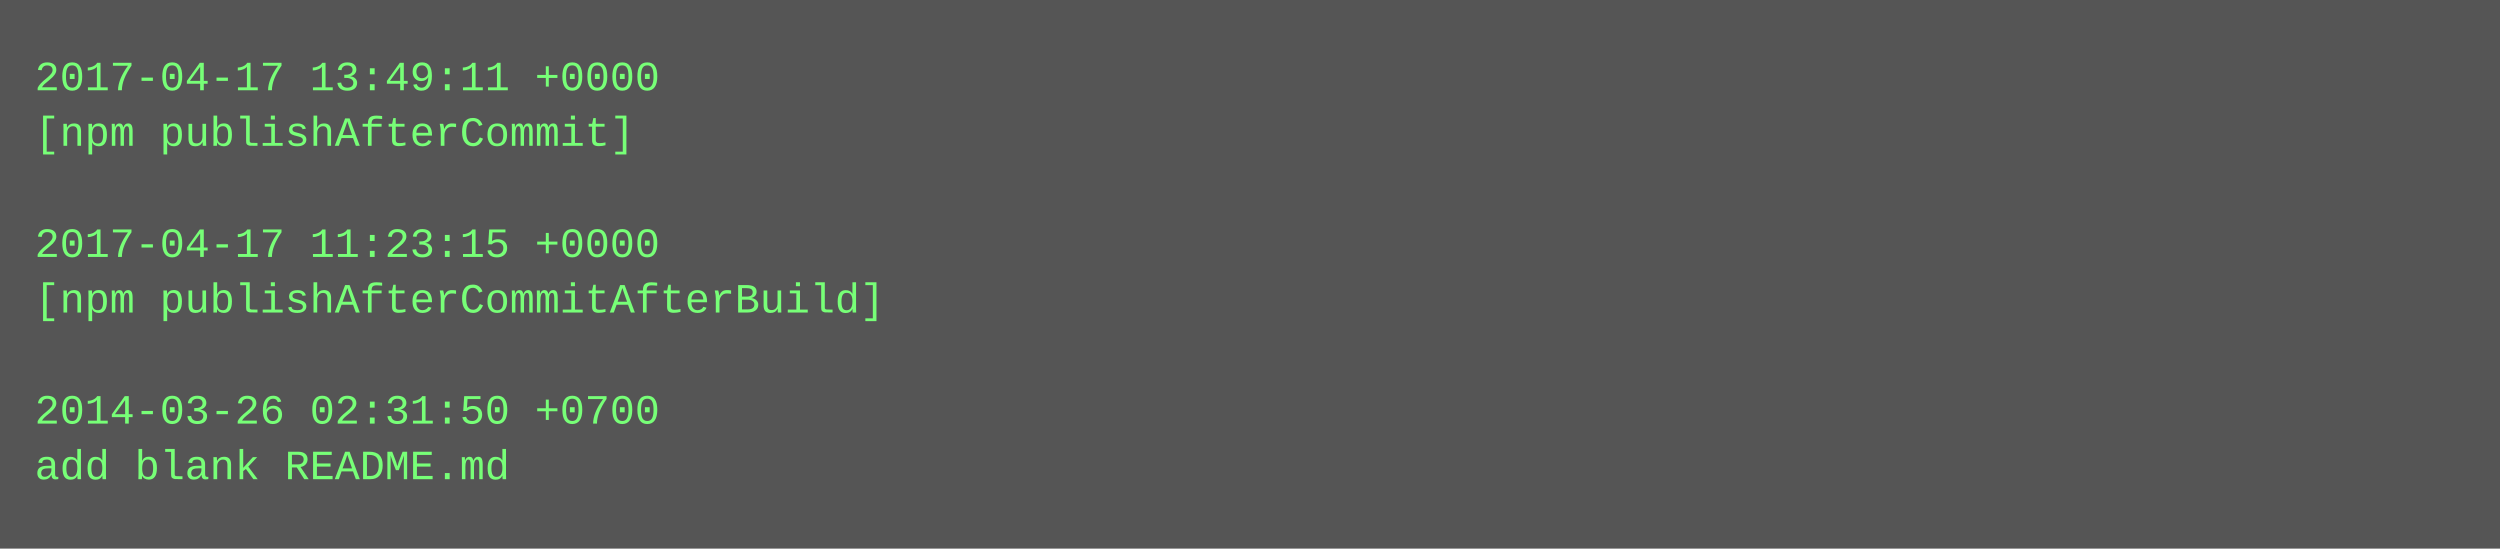
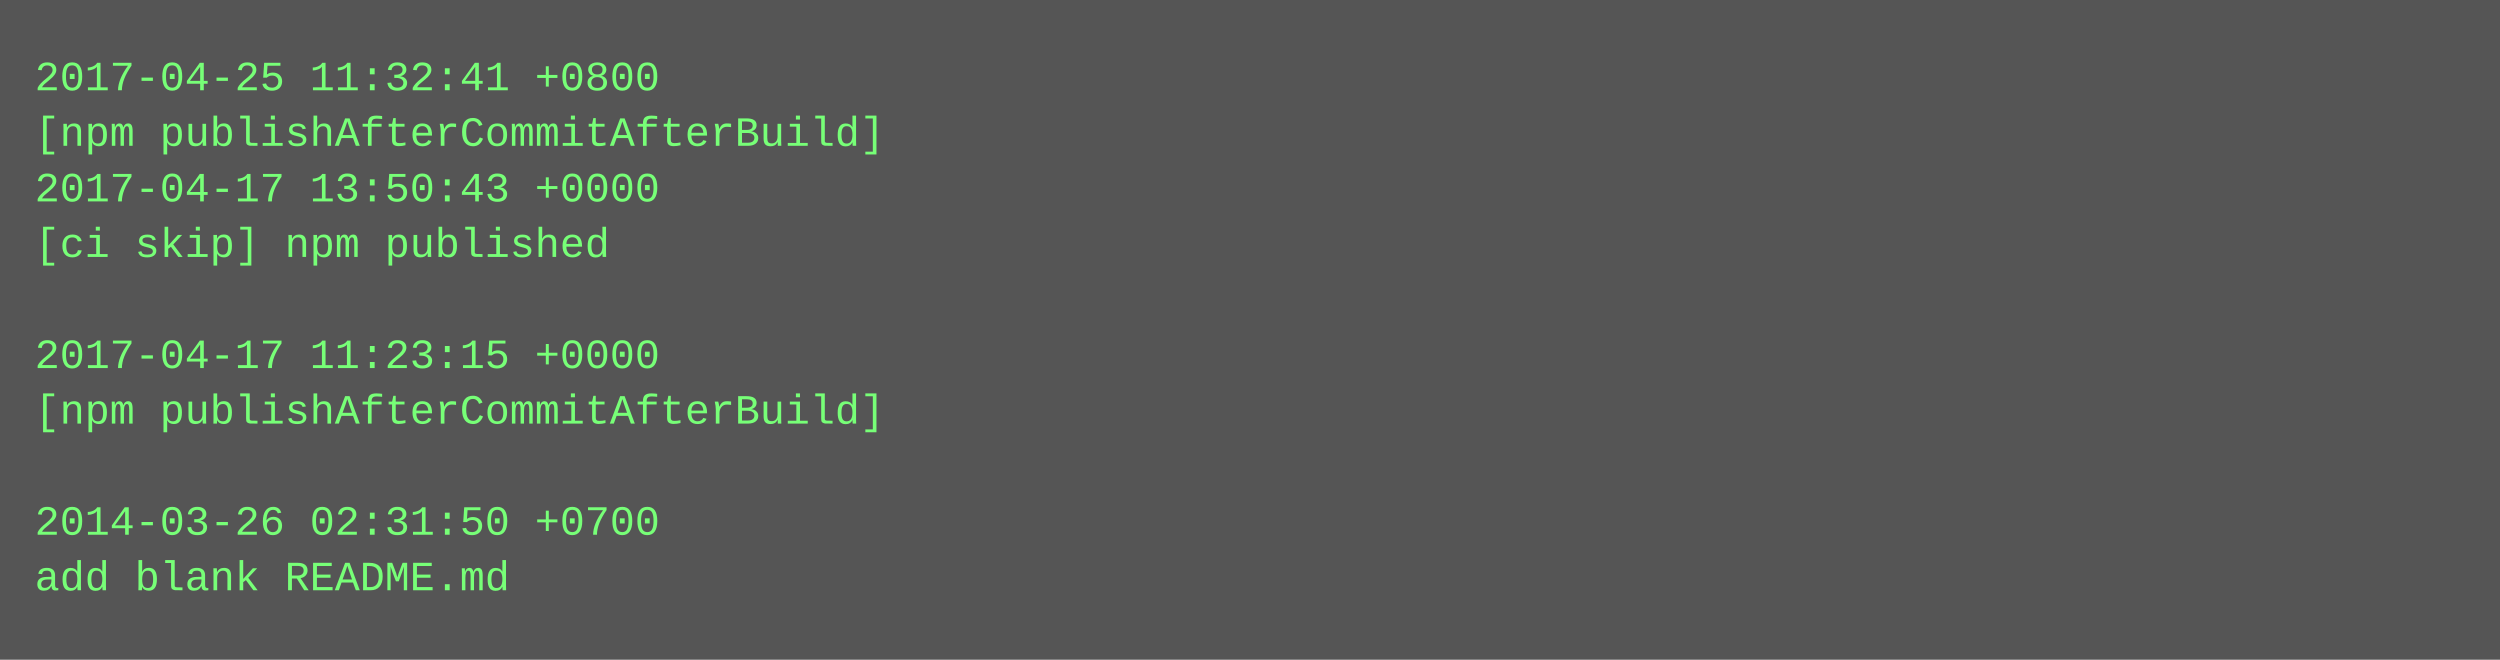
- <svg xmlns="http://www.w3.org/2000/svg" height="158" width="720">
-   <rect height="158" fill="#555" width="720" />
+ <svg xmlns="http://www.w3.org/2000/svg" height="190" width="720">
+   <rect height="190" fill="#555" width="720" />
  <text fill="#7f7" font-family="Courier New" font-size="12" xml:space="preserve">
-     <tspan x="10" y="26">2017-04-17 13:49:11 +0000</tspan>
-     <tspan x="10" y="42">[npm publishAfterCommit]</tspan>
-     <tspan x="10" y="58" />
-     <tspan x="10" y="74">2017-04-17 11:23:15 +0000</tspan>
-     <tspan x="10" y="90">[npm publishAfterCommitAfterBuild]</tspan>
-     <tspan x="10" y="106" />
-     <tspan x="10" y="122">2014-03-26 02:31:50 +0700</tspan>
-     <tspan x="10" y="138">add blank README.md</tspan>
+     <tspan x="10" y="26">2017-04-25 11:32:41 +0800</tspan>
+     <tspan x="10" y="42">[npm publishAfterCommitAfterBuild]</tspan>
+     <tspan x="10" y="58">2017-04-17 13:50:43 +0000</tspan>
+     <tspan x="10" y="74">[ci skip] npm published</tspan>
+     <tspan x="10" y="90" />
+     <tspan x="10" y="106">2017-04-17 11:23:15 +0000</tspan>
+     <tspan x="10" y="122">[npm publishAfterCommitAfterBuild]</tspan>
+     <tspan x="10" y="138" />
+     <tspan x="10" y="154">2014-03-26 02:31:50 +0700</tspan>
+     <tspan x="10" y="170">add blank README.md</tspan>
  </text>
</svg>
